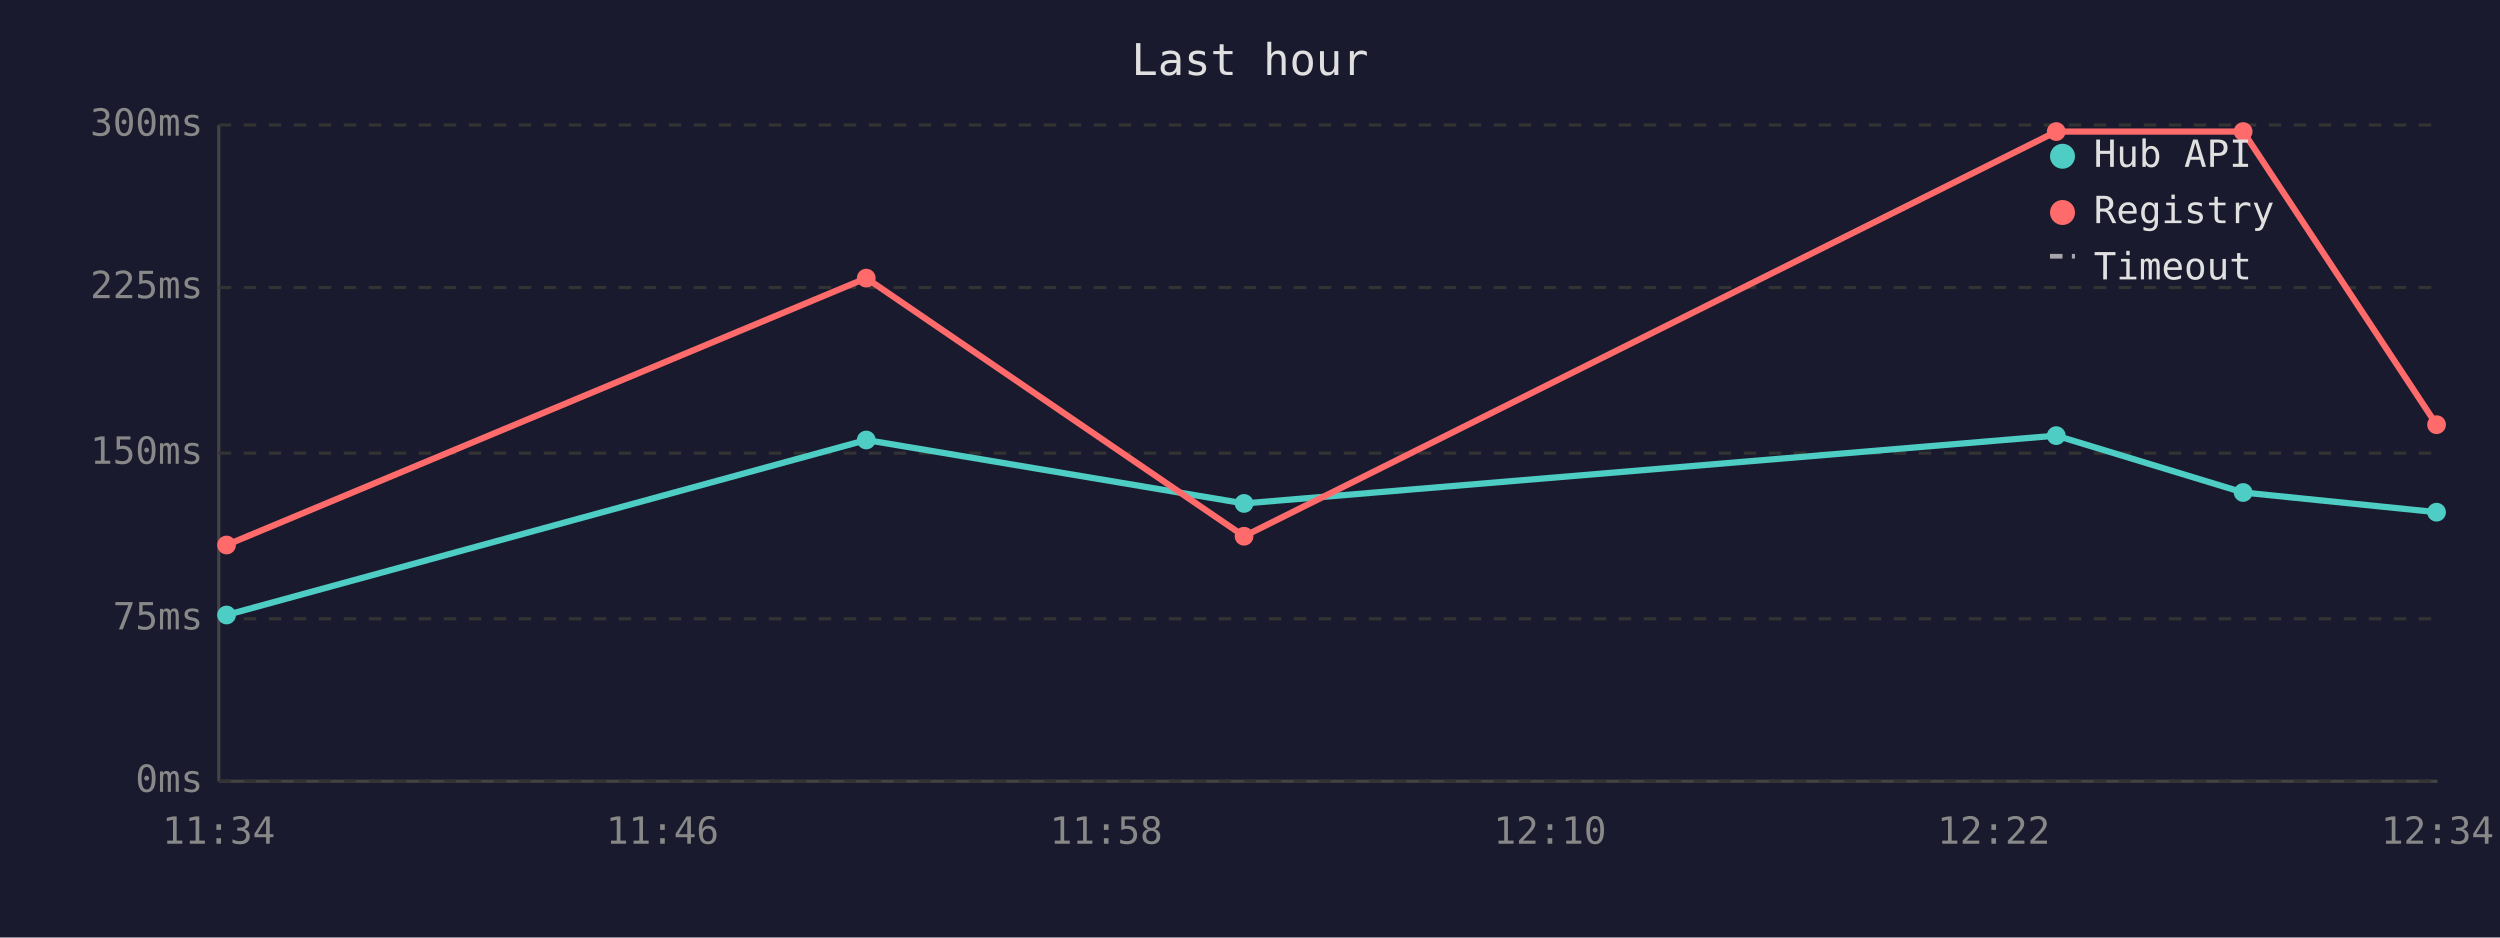
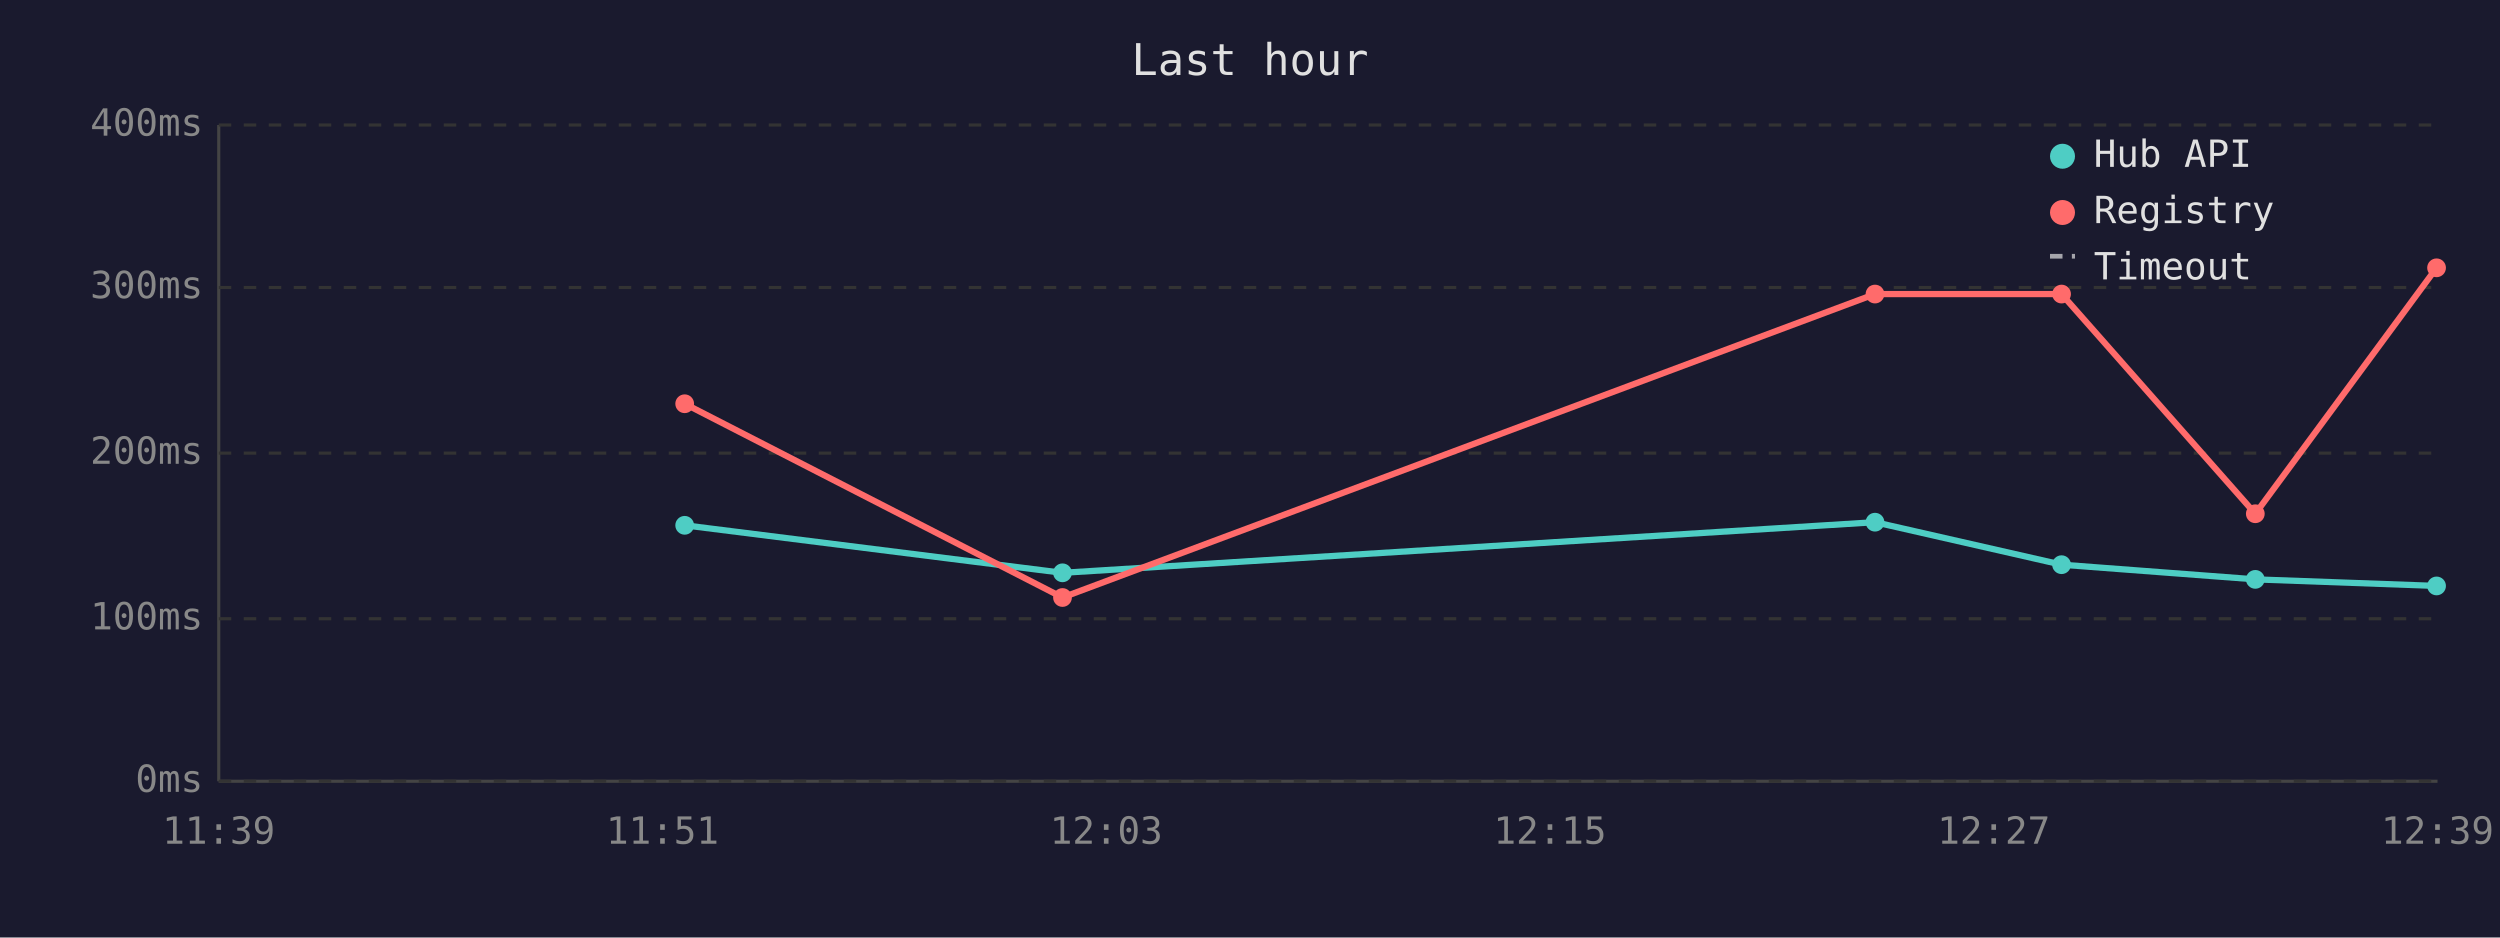
<svg xmlns="http://www.w3.org/2000/svg" viewBox="0 0 800 300" font-family="monospace" font-size="12">
  <rect width="800" height="300" fill="#1a1a2e" />
  <text x="400" y="24" fill="#e0e0e0" font-size="14" text-anchor="middle">Last hour</text>
  <line x1="70" y1="40" x2="70" y2="250" stroke="#444" stroke-width="1" />
  <line x1="70" y1="250" x2="780" y2="250" stroke="#444" stroke-width="1" />
  <line x1="70" y1="250" x2="780" y2="250" stroke="#333" stroke-width="1" stroke-dasharray="4" />
  <text x="65" y="250" fill="#888" text-anchor="end" dominant-baseline="middle">0ms</text>
  <line x1="70" y1="198" x2="780" y2="198" stroke="#333" stroke-width="1" stroke-dasharray="4" />
-   <text x="65" y="198" fill="#888" text-anchor="end" dominant-baseline="middle">75ms</text>
+   <text x="65" y="198" fill="#888" text-anchor="end" dominant-baseline="middle">100ms</text>
  <line x1="70" y1="145" x2="780" y2="145" stroke="#333" stroke-width="1" stroke-dasharray="4" />
-   <text x="65" y="145" fill="#888" text-anchor="end" dominant-baseline="middle">150ms</text>
+   <text x="65" y="145" fill="#888" text-anchor="end" dominant-baseline="middle">200ms</text>
  <line x1="70" y1="92" x2="780" y2="92" stroke="#333" stroke-width="1" stroke-dasharray="4" />
-   <text x="65" y="92" fill="#888" text-anchor="end" dominant-baseline="middle">225ms</text>
+   <text x="65" y="92" fill="#888" text-anchor="end" dominant-baseline="middle">300ms</text>
  <line x1="70" y1="40" x2="780" y2="40" stroke="#333" stroke-width="1" stroke-dasharray="4" />
-   <text x="65" y="40" fill="#888" text-anchor="end" dominant-baseline="middle">300ms</text>
-   <text x="70" y="270" fill="#888" text-anchor="middle">11:34</text>
-   <text x="212" y="270" fill="#888" text-anchor="middle">11:46</text>
-   <text x="354" y="270" fill="#888" text-anchor="middle">11:58</text>
-   <text x="496" y="270" fill="#888" text-anchor="middle">12:10</text>
-   <text x="638" y="270" fill="#888" text-anchor="middle">12:22</text>
-   <text x="780" y="270" fill="#888" text-anchor="middle">12:34</text>
-   <polyline points="72.5,196.8 277.2,140.8 398.1,161.1 658.0,139.4 717.8,157.6 779.7,163.9" fill="none" stroke="#4ecdc4" stroke-width="2" />
-   <circle cx="72.5" cy="196.8" r="3" fill="#4ecdc4" />
-   <circle cx="277.2" cy="140.8" r="3" fill="#4ecdc4" />
-   <circle cx="398.1" cy="161.1" r="3" fill="#4ecdc4" />
-   <circle cx="658.0" cy="139.4" r="3" fill="#4ecdc4" />
-   <circle cx="717.8" cy="157.6" r="3" fill="#4ecdc4" />
-   <circle cx="779.7" cy="163.9" r="3" fill="#4ecdc4" />
-   <polyline points="72.5,174.4 277.2,89.0 398.1,171.6 658.0,42.1 717.8,42.1 779.7,135.9" fill="none" stroke="#ff6b6b" stroke-width="2" />
-   <circle cx="72.5" cy="174.4" r="3" fill="#ff6b6b" />
-   <circle cx="277.2" cy="89.0" r="3" fill="#ff6b6b" />
-   <circle cx="398.1" cy="171.6" r="3" fill="#ff6b6b" />
-   <circle cx="658.0" cy="42.1" r="3" fill="#ff6b6b" />
-   <circle cx="717.8" cy="42.1" r="3" fill="#ff6b6b" />
-   <circle cx="779.7" cy="135.9" r="3" fill="#ff6b6b" />
+   <text x="65" y="40" fill="#888" text-anchor="end" dominant-baseline="middle">400ms</text>
+   <text x="70" y="270" fill="#888" text-anchor="middle">11:39</text>
+   <text x="212" y="270" fill="#888" text-anchor="middle">11:51</text>
+   <text x="354" y="270" fill="#888" text-anchor="middle">12:03</text>
+   <text x="496" y="270" fill="#888" text-anchor="middle">12:15</text>
+   <text x="638" y="270" fill="#888" text-anchor="middle">12:27</text>
+   <text x="780" y="270" fill="#888" text-anchor="middle">12:39</text>
+   <polyline points="219.1,168.1 340.0,183.3 600.0,167.1 659.7,180.7 721.7,185.4 779.7,187.5" fill="none" stroke="#4ecdc4" stroke-width="2" />
+   <circle cx="219.1" cy="168.1" r="3" fill="#4ecdc4" />
+   <circle cx="340.0" cy="183.3" r="3" fill="#4ecdc4" />
+   <circle cx="600.0" cy="167.1" r="3" fill="#4ecdc4" />
+   <circle cx="659.7" cy="180.7" r="3" fill="#4ecdc4" />
+   <circle cx="721.7" cy="185.4" r="3" fill="#4ecdc4" />
+   <circle cx="779.7" cy="187.5" r="3" fill="#4ecdc4" />
+   <polyline points="219.1,129.2 340.0,191.2 600.0,94.1 659.7,94.1 721.7,164.4 779.7,85.7" fill="none" stroke="#ff6b6b" stroke-width="2" />
+   <circle cx="219.1" cy="129.2" r="3" fill="#ff6b6b" />
+   <circle cx="340.0" cy="191.2" r="3" fill="#ff6b6b" />
+   <circle cx="600.0" cy="94.1" r="3" fill="#ff6b6b" />
+   <circle cx="659.7" cy="94.1" r="3" fill="#ff6b6b" />
+   <circle cx="721.7" cy="164.4" r="3" fill="#ff6b6b" />
+   <circle cx="779.7" cy="85.7" r="3" fill="#ff6b6b" />
  <circle cx="660" cy="50" r="4" fill="#4ecdc4" />
  <text x="670" y="50" fill="#e0e0e0" dominant-baseline="middle">Hub API</text>
  <circle cx="660" cy="68" r="4" fill="#ff6b6b" />
  <text x="670" y="68" fill="#e0e0e0" dominant-baseline="middle">Registry</text>
  <line x1="656" y1="82" x2="664" y2="82" stroke="#e0e0e0" stroke-width="1.5" stroke-dasharray="4,3" opacity="0.7" />
  <text x="670" y="86" fill="#e0e0e0" dominant-baseline="middle">Timeout</text>
</svg>
